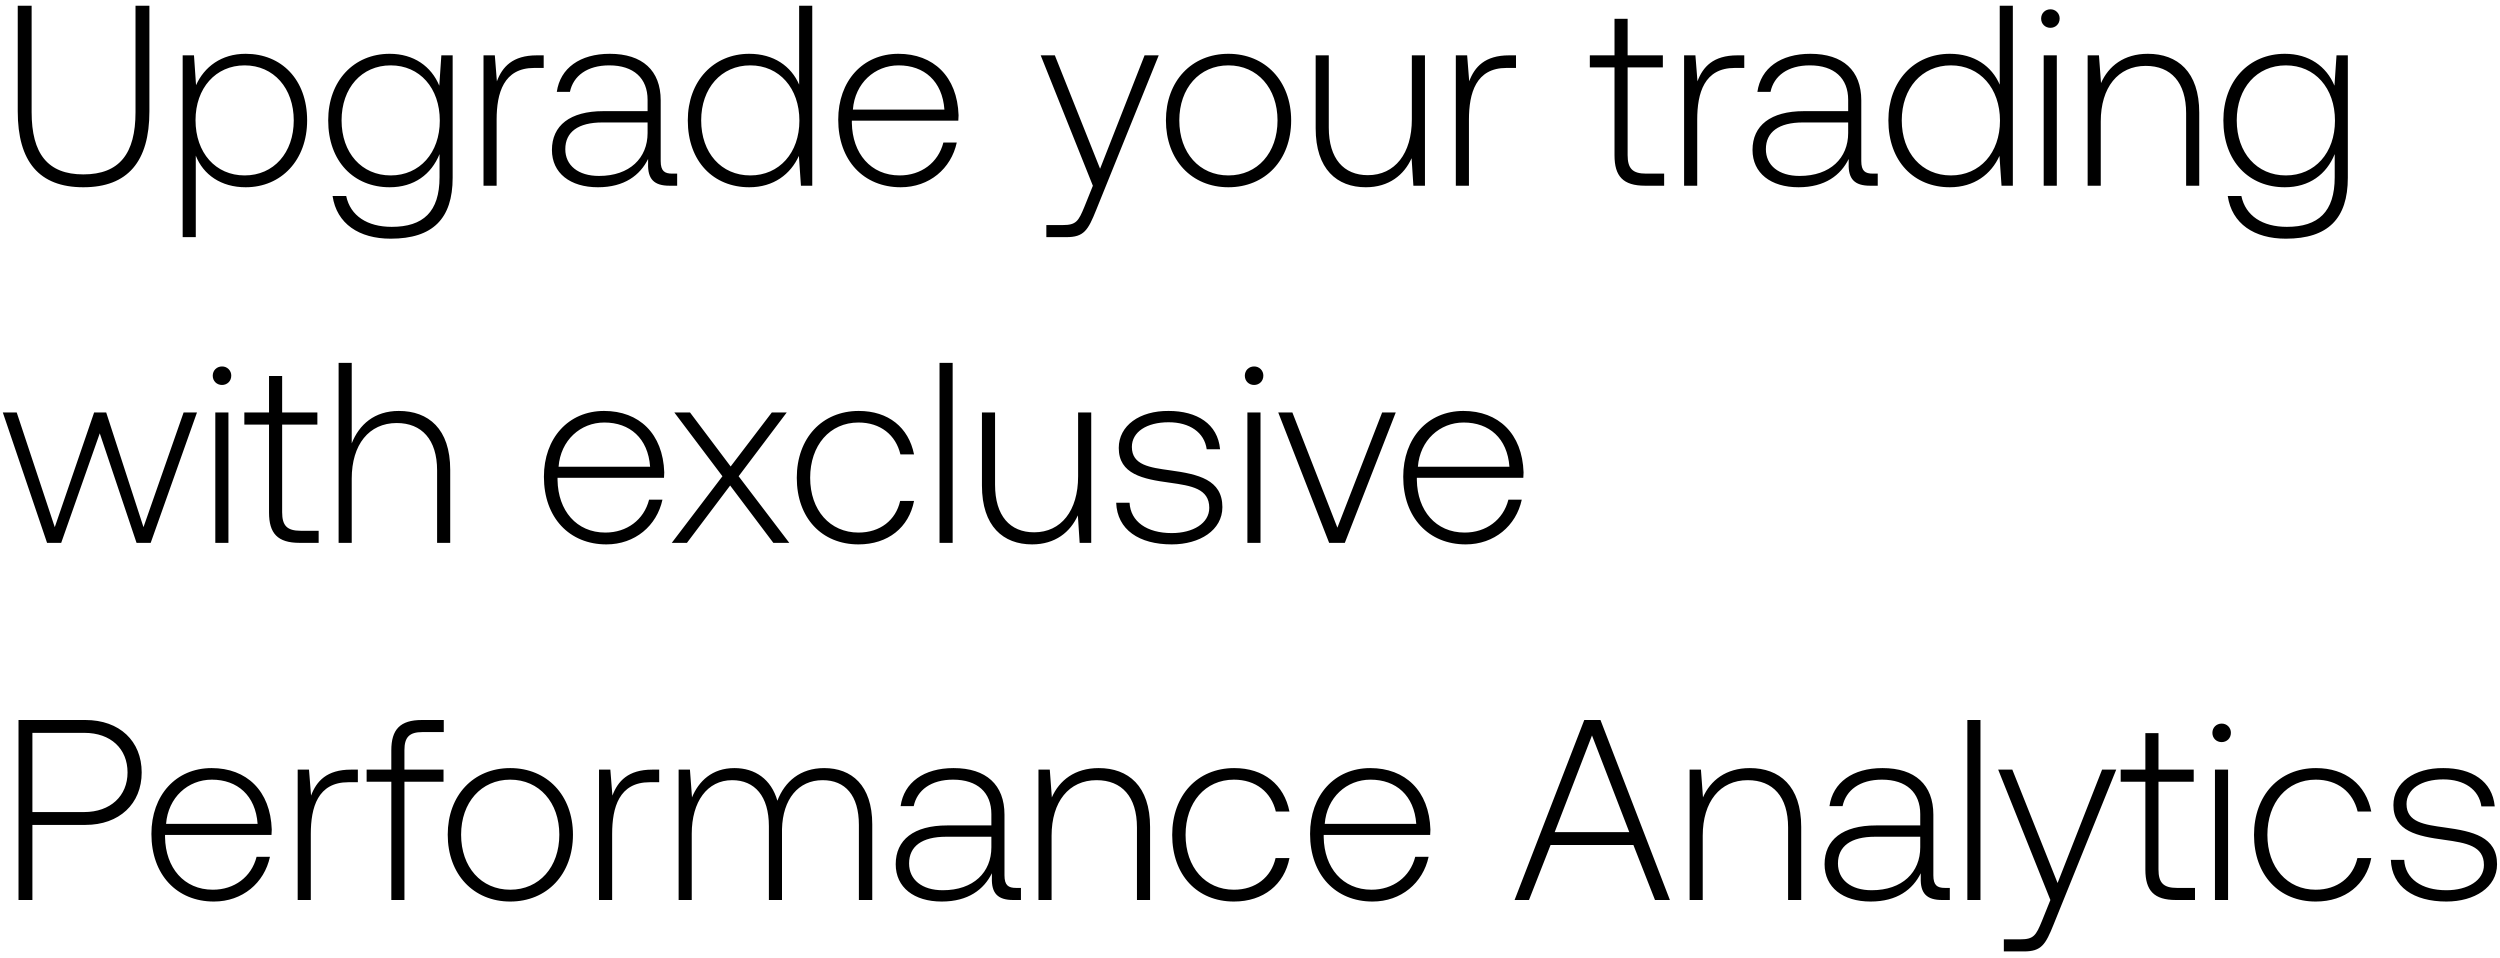
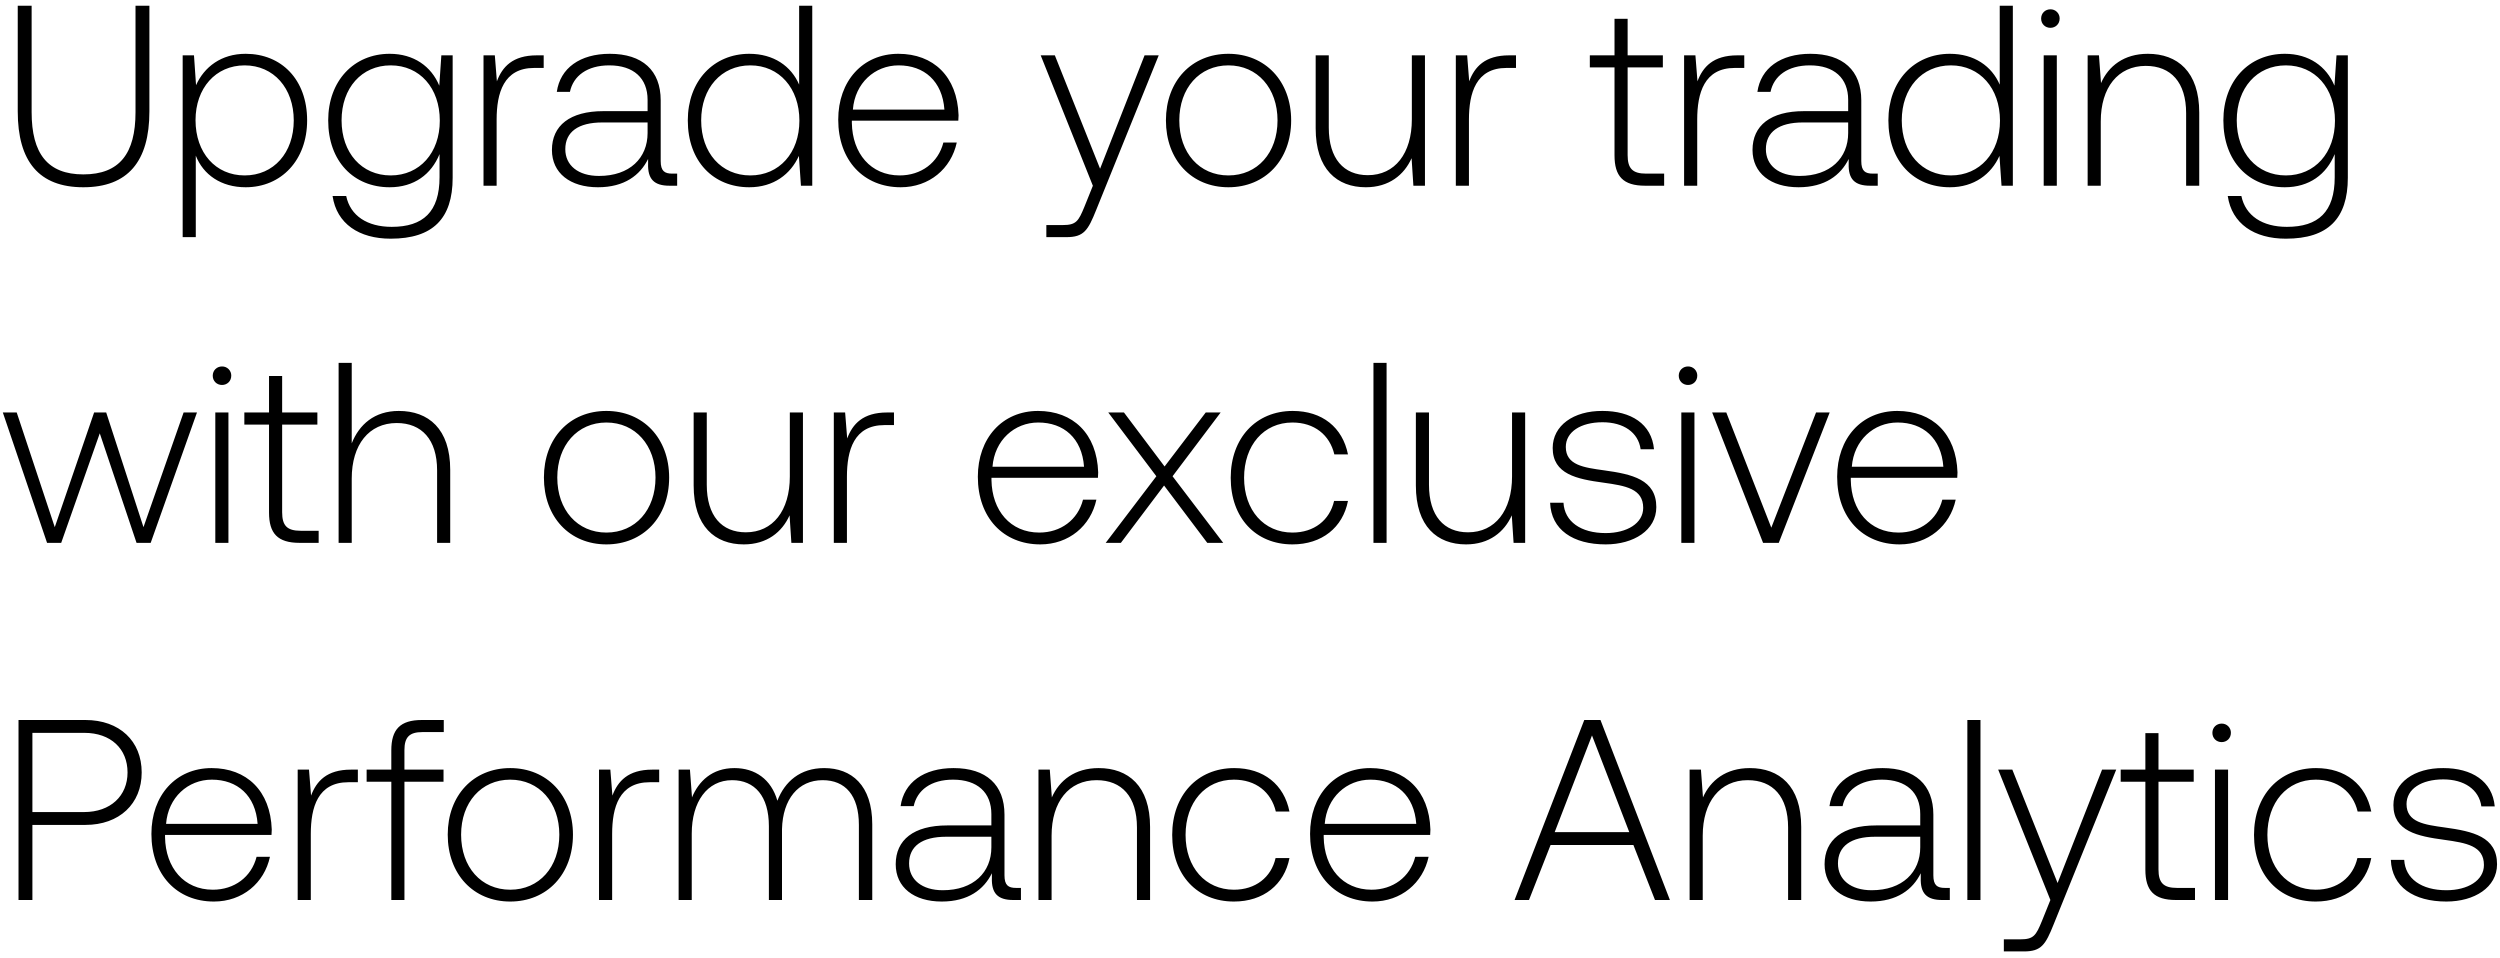
<svg xmlns="http://www.w3.org/2000/svg" width="175" height="67" viewBox="0 0 175 67" fill="none">
-   <path d="M1.242 7.798c0 3.51 1.494 5.31 4.59 5.31 3.114 0 4.626-1.8 4.626-5.31V.4h-.972v7.452c0 2.898-1.116 4.356-3.654 4.356-2.502 0-3.618-1.458-3.618-4.356V.4h-.972v7.398zm15.955-4.032c-1.71 0-2.898.918-3.474 2.196l-.144-2.088h-.792V16.6h.918v-5.706c.522 1.332 1.764 2.214 3.492 2.214 2.502 0 4.302-1.908 4.302-4.68 0-2.862-1.8-4.662-4.302-4.662zm-.072 8.514c-2.034 0-3.438-1.584-3.438-3.87 0-2.232 1.404-3.834 3.438-3.834 2.034 0 3.438 1.602 3.438 3.852 0 2.268-1.404 3.852-3.438 3.852zM30.75 5.998c-.558-1.35-1.782-2.232-3.474-2.232-2.502 0-4.302 1.89-4.302 4.662 0 2.88 1.8 4.68 4.302 4.68 1.71 0 2.916-.9 3.492-2.322v1.62c0 2.43-1.152 3.474-3.348 3.474-1.71 0-2.898-.774-3.186-2.16h-.954c.288 1.944 1.854 2.988 4.068 2.988 2.952 0 4.338-1.404 4.338-4.266V3.874h-.792l-.144 2.124zm-3.402 6.282c-2.034 0-3.438-1.584-3.438-3.852s1.404-3.852 3.438-3.852c2.034 0 3.438 1.584 3.438 3.87 0 2.25-1.404 3.834-3.438 3.834zm10.224-8.406c-1.692 0-2.412.81-2.79 1.818l-.144-1.818h-.792V13h.918V8.374c0-1.854.486-3.618 2.628-3.618h.666v-.882h-.486zm9.487 8.28c-.54 0-.81-.18-.81-.882V7.024c0-2.088-1.278-3.258-3.564-3.258-2.088 0-3.474 1.008-3.708 2.664h.918c.234-1.116 1.206-1.854 2.754-1.854 1.71 0 2.682.9 2.682 2.412v.792h-3.096c-2.34 0-3.6 1.008-3.6 2.718 0 1.62 1.278 2.61 3.222 2.61 1.854 0 2.952-.846 3.51-1.98v.324c-.036 1.08.414 1.548 1.494 1.548h.54v-.846h-.342zM45.331 9.31c0 1.746-1.242 3.006-3.402 3.006-1.458 0-2.358-.738-2.358-1.872 0-1.206.9-1.872 2.592-1.872h3.168v.738zm10.61-3.384c-.559-1.296-1.783-2.16-3.493-2.16-2.502 0-4.302 1.908-4.302 4.662 0 2.88 1.8 4.68 4.302 4.68 1.71 0 2.898-.918 3.474-2.196L56.066 13h.792V.4h-.918v5.526zm-3.42 6.354c-2.035 0-3.439-1.584-3.439-3.852 0-2.25 1.404-3.852 3.438-3.852 2.034 0 3.438 1.602 3.438 3.87 0 2.25-1.404 3.834-3.438 3.834zm10.529.828c1.998 0 3.528-1.296 3.924-3.132h-.937c-.36 1.422-1.566 2.304-3.06 2.304-2.033 0-3.311-1.548-3.347-3.672v-.162h7.452c0-.126.018-.27.018-.378-.09-2.718-1.764-4.302-4.212-4.302-2.502 0-4.212 1.908-4.212 4.608 0 2.862 1.782 4.734 4.373 4.734zm-3.348-5.436c.144-1.854 1.53-3.096 3.204-3.096 1.782 0 3.06 1.098 3.203 3.096h-6.407zM76.502 13l-.594 1.476c-.415 1.008-.576 1.278-1.513 1.278h-1.151v.846h1.403c1.224 0 1.512-.468 2.088-1.908L81.11 3.874h-.99l-3.114 7.938-3.167-7.938h-.99L76.5 13zm9.487.108c2.574 0 4.392-1.908 4.392-4.68 0-2.754-1.818-4.662-4.392-4.662-2.574 0-4.374 1.908-4.374 4.662 0 2.772 1.8 4.68 4.374 4.68zm0-.828c-2.034 0-3.438-1.584-3.438-3.852 0-2.25 1.404-3.852 3.438-3.852 2.034 0 3.438 1.602 3.438 3.852 0 2.268-1.404 3.852-3.438 3.852zm12.84-3.924c0 2.394-1.188 3.906-3.078 3.906-1.692 0-2.736-1.152-2.736-3.33V3.874h-.918v5.112c0 2.862 1.494 4.122 3.51 4.122 1.62 0 2.682-.864 3.204-2.034L98.937 13h.81V3.874h-.918v4.482zm6.805-4.482c-1.692 0-2.412.81-2.79 1.818l-.144-1.818h-.792V13h.918V8.374c0-1.854.486-3.618 2.628-3.618h.666v-.882h-.486zm7.382 7.002c0 1.458.594 2.124 2.142 2.124h1.332v-.846h-1.26c-.954 0-1.296-.36-1.296-1.296V4.72h2.466v-.846h-2.466V1.318h-.918v2.556h-1.728v.846h1.728v6.156zm8.597-7.002c-1.692 0-2.412.81-2.79 1.818l-.144-1.818h-.792V13h.918V8.374c0-1.854.486-3.618 2.628-3.618h.666v-.882h-.486zm9.487 8.28c-.54 0-.81-.18-.81-.882V7.024c0-2.088-1.278-3.258-3.564-3.258-2.088 0-3.474 1.008-3.708 2.664h.918c.234-1.116 1.206-1.854 2.754-1.854 1.71 0 2.682.9 2.682 2.412v.792h-3.096c-2.34 0-3.6 1.008-3.6 2.718 0 1.62 1.278 2.61 3.222 2.61 1.854 0 2.952-.846 3.51-1.98v.324c-.036 1.08.414 1.548 1.494 1.548h.54v-.846h-.342zm-1.728-2.844c0 1.746-1.242 3.006-3.402 3.006-1.458 0-2.358-.738-2.358-1.872 0-1.206.9-1.872 2.592-1.872h3.168v.738zm10.609-3.384c-.558-1.296-1.782-2.16-3.492-2.16-2.502 0-4.302 1.908-4.302 4.662 0 2.88 1.8 4.68 4.302 4.68 1.71 0 2.898-.918 3.474-2.196l.144 2.088h.792V.4h-.918v5.526zm-3.42 6.354c-2.034 0-3.438-1.584-3.438-3.852 0-2.25 1.404-3.852 3.438-3.852 2.034 0 3.438 1.602 3.438 3.87 0 2.25-1.404 3.834-3.438 3.834zm6.966-10.332c.36 0 .648-.27.648-.648a.634.634 0 00-.648-.648c-.36 0-.648.27-.648.648s.288.648.648.648zM143.059 13h.918V3.874h-.918V13zm7.288-9.234c-1.674 0-2.754.864-3.276 2.052l-.144-1.944h-.792V13h.918V8.5c0-2.376 1.206-3.888 3.15-3.888 1.764 0 2.826 1.152 2.826 3.312V13h.918V7.888c0-2.88-1.53-4.122-3.6-4.122zm13.065 2.232c-.558-1.35-1.782-2.232-3.474-2.232-2.502 0-4.302 1.89-4.302 4.662 0 2.88 1.8 4.68 4.302 4.68 1.71 0 2.916-.9 3.492-2.322v1.62c0 2.43-1.152 3.474-3.348 3.474-1.71 0-2.898-.774-3.186-2.16h-.954c.288 1.944 1.854 2.988 4.068 2.988 2.952 0 4.338-1.404 4.338-4.266V3.874h-.792l-.144 2.124zm-3.402 6.282c-2.034 0-3.438-1.584-3.438-3.852s1.404-3.852 3.438-3.852c2.034 0 3.438 1.584 3.438 3.87 0 2.25-1.404 3.834-3.438 3.834zM3.294 38h.99l2.7-7.668L9.558 38h.99l3.24-9.126h-.936l-2.808 8.028-2.61-8.028h-.846l-2.754 8.028-2.664-8.028H.198L3.294 38zM15.54 26.948c.36 0 .648-.27.648-.648a.634.634 0 00-.648-.648c-.36 0-.648.27-.648.648s.288.648.648.648zM15.072 38h.918v-9.126h-.918V38zm3.76-2.124c0 1.458.594 2.124 2.142 2.124h1.332v-.846h-1.26c-.954 0-1.296-.36-1.296-1.296V29.72h2.466v-.846H19.75v-2.556h-.918v2.556h-1.728v.846h1.728v6.156zm9.083-7.11c-1.71 0-2.772.954-3.294 2.268V25.4h-.918V38h.918v-4.5c0-2.376 1.206-3.888 3.15-3.888 1.746 0 2.826 1.152 2.826 3.312V38h.918v-5.112c0-2.88-1.53-4.122-3.6-4.122zm14.533 9.342c1.998 0 3.528-1.296 3.924-3.132h-.936c-.36 1.422-1.566 2.304-3.06 2.304-2.034 0-3.312-1.548-3.348-3.672v-.162h7.452c0-.126.018-.27.018-.378-.09-2.718-1.764-4.302-4.212-4.302-2.502 0-4.212 1.908-4.212 4.608 0 2.862 1.782 4.734 4.374 4.734zM39.1 32.672c.144-1.854 1.53-3.096 3.204-3.096 1.782 0 3.06 1.098 3.204 3.096H39.1zM47.024 38h1.062l3.024-4.014L54.134 38h1.116l-3.546-4.662 3.366-4.464h-1.044l-2.88 3.78-2.844-3.78h-1.098l3.366 4.464L47.024 38zm13.071.108c2.07 0 3.528-1.188 3.888-3.042h-.972c-.306 1.35-1.404 2.214-2.916 2.214-1.998 0-3.384-1.566-3.384-3.834s1.368-3.87 3.384-3.87c1.53 0 2.61.864 2.934 2.232h.954c-.378-1.89-1.8-3.042-3.87-3.042-2.574 0-4.338 1.908-4.338 4.68 0 2.808 1.746 4.662 4.32 4.662zM65.767 38h.919V25.4h-.919V38zm9.7-4.644c0 2.394-1.187 3.906-3.077 3.906-1.692 0-2.736-1.152-2.736-3.33v-5.058h-.918v5.112c0 2.862 1.494 4.122 3.51 4.122 1.62 0 2.682-.864 3.204-2.034L75.576 38h.81v-9.126h-.918v4.482zm2.666 1.836c.072 1.89 1.602 2.916 3.888 2.916 1.962 0 3.546-.99 3.546-2.61 0-1.926-1.692-2.304-3.654-2.574-1.422-.198-2.682-.36-2.682-1.638 0-1.044 1.026-1.728 2.574-1.728 1.458 0 2.502.702 2.664 1.89h.936c-.162-1.782-1.62-2.682-3.6-2.682-2.034-.018-3.492 1.026-3.492 2.592 0 1.836 1.692 2.178 3.564 2.43 1.53.216 2.772.414 2.772 1.764 0 1.08-1.134 1.764-2.628 1.764-1.746 0-2.88-.81-2.952-2.124h-.936zm9.653-8.244c.36 0 .648-.27.648-.648a.634.634 0 00-.648-.648c-.36 0-.648.27-.648.648s.288.648.648.648zM87.318 38h.918v-9.126h-.918V38zm5.722 0h1.098l3.564-9.126h-.953l-3.132 8.064-3.15-8.064h-.99L93.04 38zm9.56.108c1.998 0 3.528-1.296 3.924-3.132h-.936c-.36 1.422-1.566 2.304-3.06 2.304-2.034 0-3.312-1.548-3.348-3.672v-.162h7.452c0-.126.018-.27.018-.378-.09-2.718-1.764-4.302-4.212-4.302-2.502 0-4.212 1.908-4.212 4.608 0 2.862 1.782 4.734 4.374 4.734zm-3.348-5.436c.144-1.854 1.53-3.096 3.204-3.096 1.782 0 3.06 1.098 3.204 3.096h-6.408zM1.296 63h.972v-5.256h3.708c2.376 0 3.942-1.476 3.942-3.672S8.37 50.4 5.976 50.4h-4.68V63zm4.608-11.7c1.854 0 3.024 1.116 3.024 2.772 0 1.638-1.188 2.772-3.042 2.772H2.268V51.3h3.636zm9.07 11.808c1.997 0 3.527-1.296 3.923-3.132h-.936c-.36 1.422-1.566 2.304-3.06 2.304-2.034 0-3.312-1.548-3.348-3.672v-.162h7.452c0-.126.018-.27.018-.378-.09-2.718-1.764-4.302-4.212-4.302-2.502 0-4.212 1.908-4.212 4.608 0 2.862 1.782 4.734 4.374 4.734zm-3.349-5.436c.144-1.854 1.53-3.096 3.204-3.096 1.782 0 3.06 1.098 3.204 3.096h-6.408zm12.939-3.798c-1.692 0-2.412.81-2.79 1.818l-.144-1.818h-.792V63h.918v-4.626c0-1.854.486-3.618 2.628-3.618h.666v-.882h-.486zm1.1.846h1.729V63h.918v-8.28h2.736v-.846H28.31v-1.368c0-.9.342-1.26 1.26-1.26h1.494V50.4h-1.53c-1.53 0-2.142.666-2.142 2.124v1.35h-1.728v.846zm10.051 8.388c2.574 0 4.392-1.908 4.392-4.68 0-2.754-1.818-4.662-4.392-4.662-2.574 0-4.374 1.908-4.374 4.662 0 2.772 1.8 4.68 4.374 4.68zm0-.828c-2.034 0-3.438-1.584-3.438-3.852 0-2.25 1.404-3.852 3.438-3.852 2.034 0 3.438 1.602 3.438 3.852 0 2.268-1.404 3.852-3.438 3.852zm9.943-8.406c-1.692 0-2.412.81-2.79 1.818l-.144-1.818h-.792V63h.918v-4.626c0-1.854.486-3.618 2.628-3.618h.666v-.882h-.486zm12.034-.108c-1.674 0-2.754.936-3.276 2.286-.432-1.512-1.566-2.286-3.006-2.286-1.566 0-2.502.918-2.97 2.052l-.144-1.944h-.792V63h.918v-4.644c0-2.232 1.08-3.744 2.826-3.744 1.584 0 2.574 1.116 2.574 3.222V63h.918v-4.968c.054-2.088 1.134-3.42 2.844-3.42 1.584 0 2.538 1.062 2.538 3.132V63h.936v-5.292c0-2.754-1.458-3.942-3.366-3.942zm13.432 8.388c-.54 0-.81-.18-.81-.882v-4.248c0-2.088-1.278-3.258-3.564-3.258-2.088 0-3.474 1.008-3.708 2.664h.918c.234-1.116 1.206-1.854 2.754-1.854 1.71 0 2.682.9 2.682 2.412v.792H66.3c-2.34 0-3.6 1.008-3.6 2.718 0 1.62 1.278 2.61 3.222 2.61 1.854 0 2.952-.846 3.51-1.98v.324c-.036 1.08.414 1.548 1.494 1.548h.54v-.846h-.342zm-1.728-2.844c0 1.746-1.242 3.006-3.402 3.006-1.458 0-2.358-.738-2.358-1.872 0-1.206.9-1.872 2.592-1.872h3.168v.738zm7.51-5.544c-1.675 0-2.755.864-3.277 2.052l-.144-1.944h-.792V63h.918v-4.5c0-2.376 1.206-3.888 3.15-3.888 1.764 0 2.826 1.152 2.826 3.312V63h.918v-5.112c0-2.88-1.53-4.122-3.6-4.122zm9.468 9.342c2.07 0 3.528-1.188 3.888-3.042h-.972c-.306 1.35-1.404 2.214-2.916 2.214-1.998 0-3.384-1.566-3.384-3.834s1.368-3.87 3.384-3.87c1.53 0 2.61.864 2.934 2.232h.954c-.378-1.89-1.8-3.042-3.87-3.042-2.574 0-4.338 1.908-4.338 4.68 0 2.808 1.746 4.662 4.32 4.662zm9.705 0c1.998 0 3.528-1.296 3.924-3.132h-.936c-.36 1.422-1.566 2.304-3.06 2.304-2.034 0-3.312-1.548-3.348-3.672v-.162h7.452c0-.126.018-.27.018-.378-.09-2.718-1.764-4.302-4.212-4.302-2.502 0-4.212 1.908-4.212 4.608 0 2.862 1.782 4.734 4.374 4.734zm-3.348-5.436c.144-1.854 1.53-3.096 3.204-3.096 1.782 0 3.06 1.098 3.204 3.096H92.73zM107.029 63l1.512-3.852h5.796L115.849 63h1.044l-4.86-12.6h-1.134L106.021 63h1.008zm4.41-11.52l2.61 6.768h-5.22l2.61-6.768zm11.046 2.286c-1.674 0-2.754.864-3.276 2.052l-.144-1.944h-.792V63h.918v-4.5c0-2.376 1.206-3.888 3.15-3.888 1.764 0 2.826 1.152 2.826 3.312V63h.918v-5.112c0-2.88-1.53-4.122-3.6-4.122zm13.66 8.388c-.54 0-.81-.18-.81-.882v-4.248c0-2.088-1.278-3.258-3.564-3.258-2.088 0-3.474 1.008-3.708 2.664h.918c.234-1.116 1.206-1.854 2.754-1.854 1.71 0 2.682.9 2.682 2.412v.792h-3.096c-2.34 0-3.6 1.008-3.6 2.718 0 1.62 1.278 2.61 3.222 2.61 1.854 0 2.952-.846 3.51-1.98v.324c-.036 1.08.414 1.548 1.494 1.548h.54v-.846h-.342zm-1.728-2.844c0 1.746-1.242 3.006-3.402 3.006-1.458 0-2.358-.738-2.358-1.872 0-1.206.9-1.872 2.592-1.872h3.168v.738zm3.298 3.69h.918V50.4h-.918V63zm5.812 0l-.594 1.476c-.414 1.008-.576 1.278-1.512 1.278h-1.152v.846h1.404c1.224 0 1.512-.468 2.088-1.908l4.374-10.818h-.99l-3.114 7.938-3.168-7.938h-.99L143.527 63zm6.649-2.124c0 1.458.594 2.124 2.142 2.124h1.332v-.846h-1.26c-.954 0-1.296-.36-1.296-1.296V54.72h2.466v-.846h-2.466v-2.556h-.918v2.556h-1.728v.846h1.728v6.156zm5.339-8.928c.36 0 .648-.27.648-.648a.634.634 0 00-.648-.648c-.36 0-.648.27-.648.648s.288.648.648.648zM155.047 63h.918v-9.126h-.918V63zm7.054.108c2.07 0 3.528-1.188 3.888-3.042h-.972c-.306 1.35-1.404 2.214-2.916 2.214-1.998 0-3.384-1.566-3.384-3.834s1.368-3.87 3.384-3.87c1.53 0 2.61.864 2.934 2.232h.954c-.378-1.89-1.8-3.042-3.87-3.042-2.574 0-4.338 1.908-4.338 4.68 0 2.808 1.746 4.662 4.32 4.662zm5.258-2.916c.072 1.89 1.602 2.916 3.888 2.916 1.962 0 3.546-.99 3.546-2.61 0-1.926-1.692-2.304-3.654-2.574-1.422-.198-2.682-.36-2.682-1.638 0-1.044 1.026-1.728 2.574-1.728 1.458 0 2.502.702 2.664 1.89h.936c-.162-1.782-1.62-2.682-3.6-2.682-2.034-.018-3.492 1.026-3.492 2.592 0 1.836 1.692 2.178 3.564 2.43 1.53.216 2.772.414 2.772 1.764 0 1.08-1.134 1.764-2.628 1.764-1.746 0-2.88-.81-2.952-2.124h-.936z" fill="#000" />
+   <path d="M1.242 7.798c0 3.51 1.494 5.31 4.59 5.31 3.114 0 4.626-1.8 4.626-5.31V.4h-.972v7.452c0 2.898-1.116 4.356-3.654 4.356-2.502 0-3.618-1.458-3.618-4.356V.4h-.972v7.398zm15.955-4.032c-1.71 0-2.898.918-3.474 2.196l-.144-2.088h-.792V16.6h.918v-5.706c.522 1.332 1.764 2.214 3.492 2.214 2.502 0 4.302-1.908 4.302-4.68 0-2.862-1.8-4.662-4.302-4.662zm-.072 8.514c-2.034 0-3.438-1.584-3.438-3.87 0-2.232 1.404-3.834 3.438-3.834 2.034 0 3.438 1.602 3.438 3.852 0 2.268-1.404 3.852-3.438 3.852zM30.75 5.998c-.558-1.35-1.782-2.232-3.474-2.232-2.502 0-4.302 1.89-4.302 4.662 0 2.88 1.8 4.68 4.302 4.68 1.71 0 2.916-.9 3.492-2.322v1.62c0 2.43-1.152 3.474-3.348 3.474-1.71 0-2.898-.774-3.186-2.16h-.954c.288 1.944 1.854 2.988 4.068 2.988 2.952 0 4.338-1.404 4.338-4.266V3.874h-.792l-.144 2.124zm-3.402 6.282c-2.034 0-3.438-1.584-3.438-3.852s1.404-3.852 3.438-3.852c2.034 0 3.438 1.584 3.438 3.87 0 2.25-1.404 3.834-3.438 3.834zm10.224-8.406c-1.692 0-2.412.81-2.79 1.818l-.144-1.818h-.792V13h.918V8.374c0-1.854.486-3.618 2.628-3.618h.666v-.882h-.486zm9.487 8.28c-.54 0-.81-.18-.81-.882V7.024c0-2.088-1.278-3.258-3.564-3.258-2.088 0-3.474 1.008-3.708 2.664h.918c.234-1.116 1.206-1.854 2.754-1.854 1.71 0 2.682.9 2.682 2.412v.792h-3.096c-2.34 0-3.6 1.008-3.6 2.718 0 1.62 1.278 2.61 3.222 2.61 1.854 0 2.952-.846 3.51-1.98v.324c-.036 1.08.414 1.548 1.494 1.548h.54v-.846h-.342zM45.331 9.31c0 1.746-1.242 3.006-3.402 3.006-1.458 0-2.358-.738-2.358-1.872 0-1.206.9-1.872 2.592-1.872h3.168v.738zm10.61-3.384c-.559-1.296-1.783-2.16-3.493-2.16-2.502 0-4.302 1.908-4.302 4.662 0 2.88 1.8 4.68 4.302 4.68 1.71 0 2.898-.918 3.474-2.196L56.066 13h.792V.4h-.918v5.526zm-3.42 6.354c-2.035 0-3.439-1.584-3.439-3.852 0-2.25 1.404-3.852 3.438-3.852 2.034 0 3.438 1.602 3.438 3.87 0 2.25-1.404 3.834-3.438 3.834zm10.529.828c1.998 0 3.528-1.296 3.924-3.132h-.937c-.36 1.422-1.566 2.304-3.06 2.304-2.033 0-3.311-1.548-3.347-3.672v-.162h7.452c0-.126.018-.27.018-.378-.09-2.718-1.764-4.302-4.212-4.302-2.502 0-4.212 1.908-4.212 4.608 0 2.862 1.782 4.734 4.373 4.734zm-3.348-5.436c.144-1.854 1.53-3.096 3.204-3.096 1.782 0 3.06 1.098 3.203 3.096h-6.407zM76.502 13l-.594 1.476c-.415 1.008-.576 1.278-1.513 1.278h-1.151v.846h1.403c1.224 0 1.512-.468 2.088-1.908L81.11 3.874h-.99l-3.114 7.938-3.167-7.938h-.99L76.5 13zm9.487.108c2.574 0 4.392-1.908 4.392-4.68 0-2.754-1.818-4.662-4.392-4.662-2.574 0-4.374 1.908-4.374 4.662 0 2.772 1.8 4.68 4.374 4.68zm0-.828c-2.034 0-3.438-1.584-3.438-3.852 0-2.25 1.404-3.852 3.438-3.852 2.034 0 3.438 1.602 3.438 3.852 0 2.268-1.404 3.852-3.438 3.852zm12.84-3.924c0 2.394-1.188 3.906-3.078 3.906-1.692 0-2.736-1.152-2.736-3.33V3.874h-.918v5.112c0 2.862 1.494 4.122 3.51 4.122 1.62 0 2.682-.864 3.204-2.034L98.937 13h.81V3.874h-.918v4.482zm6.805-4.482c-1.692 0-2.412.81-2.79 1.818l-.144-1.818h-.792V13h.918V8.374c0-1.854.486-3.618 2.628-3.618h.666v-.882h-.486zm7.382 7.002c0 1.458.594 2.124 2.142 2.124h1.332v-.846h-1.26c-.954 0-1.296-.36-1.296-1.296V4.72h2.466v-.846h-2.466V1.318h-.918v2.556h-1.728v.846h1.728v6.156zm8.597-7.002c-1.692 0-2.412.81-2.79 1.818l-.144-1.818h-.792V13h.918V8.374c0-1.854.486-3.618 2.628-3.618h.666v-.882h-.486zm9.487 8.28c-.54 0-.81-.18-.81-.882V7.024c0-2.088-1.278-3.258-3.564-3.258-2.088 0-3.474 1.008-3.708 2.664h.918c.234-1.116 1.206-1.854 2.754-1.854 1.71 0 2.682.9 2.682 2.412v.792h-3.096c-2.34 0-3.6 1.008-3.6 2.718 0 1.62 1.278 2.61 3.222 2.61 1.854 0 2.952-.846 3.51-1.98v.324c-.036 1.08.414 1.548 1.494 1.548h.54v-.846h-.342zm-1.728-2.844c0 1.746-1.242 3.006-3.402 3.006-1.458 0-2.358-.738-2.358-1.872 0-1.206.9-1.872 2.592-1.872h3.168v.738zm10.609-3.384c-.558-1.296-1.782-2.16-3.492-2.16-2.502 0-4.302 1.908-4.302 4.662 0 2.88 1.8 4.68 4.302 4.68 1.71 0 2.898-.918 3.474-2.196l.144 2.088h.792V.4h-.918v5.526zm-3.42 6.354c-2.034 0-3.438-1.584-3.438-3.852 0-2.25 1.404-3.852 3.438-3.852 2.034 0 3.438 1.602 3.438 3.87 0 2.25-1.404 3.834-3.438 3.834zm6.966-10.332c.36 0 .648-.27.648-.648a.634.634 0 00-.648-.648c-.36 0-.648.27-.648.648s.288.648.648.648zM143.059 13h.918V3.874h-.918V13zm7.288-9.234c-1.674 0-2.754.864-3.276 2.052l-.144-1.944h-.792V13h.918V8.5c0-2.376 1.206-3.888 3.15-3.888 1.764 0 2.826 1.152 2.826 3.312V13h.918V7.888c0-2.88-1.53-4.122-3.6-4.122zm13.065 2.232c-.558-1.35-1.782-2.232-3.474-2.232-2.502 0-4.302 1.89-4.302 4.662 0 2.88 1.8 4.68 4.302 4.68 1.71 0 2.916-.9 3.492-2.322v1.62c0 2.43-1.152 3.474-3.348 3.474-1.71 0-2.898-.774-3.186-2.16h-.954c.288 1.944 1.854 2.988 4.068 2.988 2.952 0 4.338-1.404 4.338-4.266V3.874h-.792l-.144 2.124zm-3.402 6.282c-2.034 0-3.438-1.584-3.438-3.852s1.404-3.852 3.438-3.852c2.034 0 3.438 1.584 3.438 3.87 0 2.25-1.404 3.834-3.438 3.834zM3.294 38h.99l2.7-7.668L9.558 38h.99l3.24-9.126h-.936l-2.808 8.028-2.61-8.028h-.846l-2.754 8.028-2.664-8.028H.198L3.294 38zM15.54 26.948c.36 0 .648-.27.648-.648a.634.634 0 00-.648-.648c-.36 0-.648.27-.648.648s.288.648.648.648zM15.072 38h.918v-9.126h-.918V38zm3.76-2.124c0 1.458.594 2.124 2.142 2.124h1.332v-.846h-1.26c-.954 0-1.296-.36-1.296-1.296V29.72h2.466v-.846H19.75v-2.556h-.918v2.556h-1.728v.846h1.728v6.156zm9.083-7.11c-1.71 0-2.772.954-3.294 2.268V25.4h-.918V38h.918v-4.5c0-2.376 1.206-3.888 3.15-3.888 1.746 0 2.826 1.152 2.826 3.312V38h.918v-5.112c0-2.88-1.53-4.122-3.6-4.122zm14.533 9.342c2.574 0 4.392-1.908 4.392-4.68 0-2.754-1.818-4.662-4.392-4.662-2.574 0-4.374 1.908-4.374 4.662 0 2.772 1.8 4.68 4.374 4.68zm0-.828c-2.034 0-3.438-1.584-3.438-3.852 0-2.25 1.404-3.852 3.438-3.852 2.034 0 3.438 1.602 3.438 3.852 0 2.268-1.404 3.852-3.438 3.852zm12.84-3.924c0 2.394-1.188 3.906-3.078 3.906-1.692 0-2.736-1.152-2.736-3.33v-5.058h-.918v5.112c0 2.862 1.494 4.122 3.51 4.122 1.62 0 2.682-.864 3.204-2.034L55.396 38h.81v-9.126h-.918v4.482zm6.805-4.482c-1.692 0-2.412.81-2.79 1.818l-.144-1.818h-.792V38h.918v-4.626c0-1.854.486-3.618 2.628-3.618h.666v-.882h-.486zm10.73 9.234c1.998 0 3.528-1.296 3.924-3.132h-.936c-.36 1.422-1.566 2.304-3.06 2.304-2.034 0-3.312-1.548-3.348-3.672v-.162h7.452c0-.126.018-.27.018-.378-.09-2.718-1.764-4.302-4.212-4.302-2.502 0-4.212 1.908-4.212 4.608 0 2.862 1.782 4.734 4.374 4.734zm-3.348-5.436c.144-1.854 1.53-3.096 3.204-3.096 1.782 0 3.06 1.098 3.204 3.096h-6.408zM77.399 38h1.062l3.024-4.014L84.509 38h1.116l-3.546-4.662 3.366-4.464h-1.044l-2.88 3.78-2.844-3.78h-1.098l3.366 4.464L77.399 38zm13.071.108c2.07 0 3.528-1.188 3.888-3.042h-.972c-.306 1.35-1.404 2.214-2.916 2.214-1.998 0-3.384-1.566-3.384-3.834s1.368-3.87 3.384-3.87c1.53 0 2.61.864 2.934 2.232h.954c-.378-1.89-1.8-3.042-3.87-3.042-2.574 0-4.338 1.908-4.338 4.68 0 2.808 1.746 4.662 4.32 4.662zM96.142 38h.919V25.4h-.919V38zm9.701-4.644c0 2.394-1.188 3.906-3.078 3.906-1.692 0-2.736-1.152-2.736-3.33v-5.058h-.918v5.112c0 2.862 1.494 4.122 3.51 4.122 1.62 0 2.682-.864 3.204-2.034l.126 1.926h.81v-9.126h-.918v4.482zm2.665 1.836c.072 1.89 1.602 2.916 3.888 2.916 1.962 0 3.546-.99 3.546-2.61 0-1.926-1.692-2.304-3.654-2.574-1.422-.198-2.682-.36-2.682-1.638 0-1.044 1.026-1.728 2.574-1.728 1.458 0 2.502.702 2.664 1.89h.936c-.162-1.782-1.62-2.682-3.6-2.682-2.034-.018-3.492 1.026-3.492 2.592 0 1.836 1.692 2.178 3.564 2.43 1.53.216 2.772.414 2.772 1.764 0 1.08-1.134 1.764-2.628 1.764-1.746 0-2.88-.81-2.952-2.124h-.936zm9.653-8.244c.36 0 .648-.27.648-.648a.634.634 0 00-.648-.648c-.36 0-.648.27-.648.648s.288.648.648.648zM117.693 38h.918v-9.126h-.918V38zm5.722 0h1.098l3.564-9.126h-.954l-3.132 8.064-3.15-8.064h-.99L123.415 38zm9.56.108c1.998 0 3.528-1.296 3.924-3.132h-.936c-.36 1.422-1.566 2.304-3.06 2.304-2.034 0-3.312-1.548-3.348-3.672v-.162h7.452c0-.126.018-.27.018-.378-.09-2.718-1.764-4.302-4.212-4.302-2.502 0-4.212 1.908-4.212 4.608 0 2.862 1.782 4.734 4.374 4.734zm-3.348-5.436c.144-1.854 1.53-3.096 3.204-3.096 1.782 0 3.06 1.098 3.204 3.096h-6.408zM1.296 63h.972v-5.256h3.708c2.376 0 3.942-1.476 3.942-3.672S8.37 50.4 5.976 50.4h-4.68V63zm4.608-11.7c1.854 0 3.024 1.116 3.024 2.772 0 1.638-1.188 2.772-3.042 2.772H2.268V51.3h3.636zm9.07 11.808c1.997 0 3.527-1.296 3.923-3.132h-.936c-.36 1.422-1.566 2.304-3.06 2.304-2.034 0-3.312-1.548-3.348-3.672v-.162h7.452c0-.126.018-.27.018-.378-.09-2.718-1.764-4.302-4.212-4.302-2.502 0-4.212 1.908-4.212 4.608 0 2.862 1.782 4.734 4.374 4.734zm-3.349-5.436c.144-1.854 1.53-3.096 3.204-3.096 1.782 0 3.06 1.098 3.204 3.096h-6.408zm12.939-3.798c-1.692 0-2.412.81-2.79 1.818l-.144-1.818h-.792V63h.918v-4.626c0-1.854.486-3.618 2.628-3.618h.666v-.882h-.486zm1.1.846h1.729V63h.918v-8.28h2.736v-.846H28.31v-1.368c0-.9.342-1.26 1.26-1.26h1.494V50.4h-1.53c-1.53 0-2.142.666-2.142 2.124v1.35h-1.728v.846zm10.051 8.388c2.574 0 4.392-1.908 4.392-4.68 0-2.754-1.818-4.662-4.392-4.662-2.574 0-4.374 1.908-4.374 4.662 0 2.772 1.8 4.68 4.374 4.68zm0-.828c-2.034 0-3.438-1.584-3.438-3.852 0-2.25 1.404-3.852 3.438-3.852 2.034 0 3.438 1.602 3.438 3.852 0 2.268-1.404 3.852-3.438 3.852zm9.943-8.406c-1.692 0-2.412.81-2.79 1.818l-.144-1.818h-.792V63h.918v-4.626c0-1.854.486-3.618 2.628-3.618h.666v-.882h-.486zm12.034-.108c-1.674 0-2.754.936-3.276 2.286-.432-1.512-1.566-2.286-3.006-2.286-1.566 0-2.502.918-2.97 2.052l-.144-1.944h-.792V63h.918v-4.644c0-2.232 1.08-3.744 2.826-3.744 1.584 0 2.574 1.116 2.574 3.222V63h.918v-4.968c.054-2.088 1.134-3.42 2.844-3.42 1.584 0 2.538 1.062 2.538 3.132V63h.936v-5.292c0-2.754-1.458-3.942-3.366-3.942zm13.432 8.388c-.54 0-.81-.18-.81-.882v-4.248c0-2.088-1.278-3.258-3.564-3.258-2.088 0-3.474 1.008-3.708 2.664h.918c.234-1.116 1.206-1.854 2.754-1.854 1.71 0 2.682.9 2.682 2.412v.792H66.3c-2.34 0-3.6 1.008-3.6 2.718 0 1.62 1.278 2.61 3.222 2.61 1.854 0 2.952-.846 3.51-1.98v.324c-.036 1.08.414 1.548 1.494 1.548h.54v-.846h-.342zm-1.728-2.844c0 1.746-1.242 3.006-3.402 3.006-1.458 0-2.358-.738-2.358-1.872 0-1.206.9-1.872 2.592-1.872h3.168v.738zm7.51-5.544c-1.675 0-2.755.864-3.277 2.052l-.144-1.944h-.792V63h.918v-4.5c0-2.376 1.206-3.888 3.15-3.888 1.764 0 2.826 1.152 2.826 3.312V63h.918v-5.112c0-2.88-1.53-4.122-3.6-4.122zm9.468 9.342c2.07 0 3.528-1.188 3.888-3.042h-.972c-.306 1.35-1.404 2.214-2.916 2.214-1.998 0-3.384-1.566-3.384-3.834s1.368-3.87 3.384-3.87c1.53 0 2.61.864 2.934 2.232h.954c-.378-1.89-1.8-3.042-3.87-3.042-2.574 0-4.338 1.908-4.338 4.68 0 2.808 1.746 4.662 4.32 4.662zm9.705 0c1.998 0 3.528-1.296 3.924-3.132h-.936c-.36 1.422-1.566 2.304-3.06 2.304-2.034 0-3.312-1.548-3.348-3.672v-.162h7.452c0-.126.018-.27.018-.378-.09-2.718-1.764-4.302-4.212-4.302-2.502 0-4.212 1.908-4.212 4.608 0 2.862 1.782 4.734 4.374 4.734zm-3.348-5.436c.144-1.854 1.53-3.096 3.204-3.096 1.782 0 3.06 1.098 3.204 3.096H92.73zM107.029 63l1.512-3.852h5.796L115.849 63h1.044l-4.86-12.6h-1.134L106.021 63h1.008zm4.41-11.52l2.61 6.768h-5.22l2.61-6.768zm11.046 2.286c-1.674 0-2.754.864-3.276 2.052l-.144-1.944h-.792V63h.918v-4.5c0-2.376 1.206-3.888 3.15-3.888 1.764 0 2.826 1.152 2.826 3.312V63h.918v-5.112c0-2.88-1.53-4.122-3.6-4.122zm13.66 8.388c-.54 0-.81-.18-.81-.882v-4.248c0-2.088-1.278-3.258-3.564-3.258-2.088 0-3.474 1.008-3.708 2.664h.918c.234-1.116 1.206-1.854 2.754-1.854 1.71 0 2.682.9 2.682 2.412v.792h-3.096c-2.34 0-3.6 1.008-3.6 2.718 0 1.62 1.278 2.61 3.222 2.61 1.854 0 2.952-.846 3.51-1.98v.324c-.036 1.08.414 1.548 1.494 1.548h.54v-.846h-.342zm-1.728-2.844c0 1.746-1.242 3.006-3.402 3.006-1.458 0-2.358-.738-2.358-1.872 0-1.206.9-1.872 2.592-1.872h3.168v.738zm3.298 3.69h.918V50.4h-.918V63zm5.812 0l-.594 1.476c-.414 1.008-.576 1.278-1.512 1.278h-1.152v.846h1.404c1.224 0 1.512-.468 2.088-1.908l4.374-10.818h-.99l-3.114 7.938-3.168-7.938h-.99L143.527 63zm6.649-2.124c0 1.458.594 2.124 2.142 2.124h1.332v-.846h-1.26c-.954 0-1.296-.36-1.296-1.296V54.72h2.466v-.846h-2.466v-2.556h-.918v2.556h-1.728v.846h1.728v6.156zm5.339-8.928c.36 0 .648-.27.648-.648a.634.634 0 00-.648-.648c-.36 0-.648.27-.648.648s.288.648.648.648zM155.047 63h.918v-9.126h-.918V63zm7.054.108c2.07 0 3.528-1.188 3.888-3.042h-.972c-.306 1.35-1.404 2.214-2.916 2.214-1.998 0-3.384-1.566-3.384-3.834s1.368-3.87 3.384-3.87c1.53 0 2.61.864 2.934 2.232h.954c-.378-1.89-1.8-3.042-3.87-3.042-2.574 0-4.338 1.908-4.338 4.68 0 2.808 1.746 4.662 4.32 4.662zm5.258-2.916c.072 1.89 1.602 2.916 3.888 2.916 1.962 0 3.546-.99 3.546-2.61 0-1.926-1.692-2.304-3.654-2.574-1.422-.198-2.682-.36-2.682-1.638 0-1.044 1.026-1.728 2.574-1.728 1.458 0 2.502.702 2.664 1.89h.936c-.162-1.782-1.62-2.682-3.6-2.682-2.034-.018-3.492 1.026-3.492 2.592 0 1.836 1.692 2.178 3.564 2.43 1.53.216 2.772.414 2.772 1.764 0 1.08-1.134 1.764-2.628 1.764-1.746 0-2.88-.81-2.952-2.124h-.936z" fill="#000" />
</svg>
